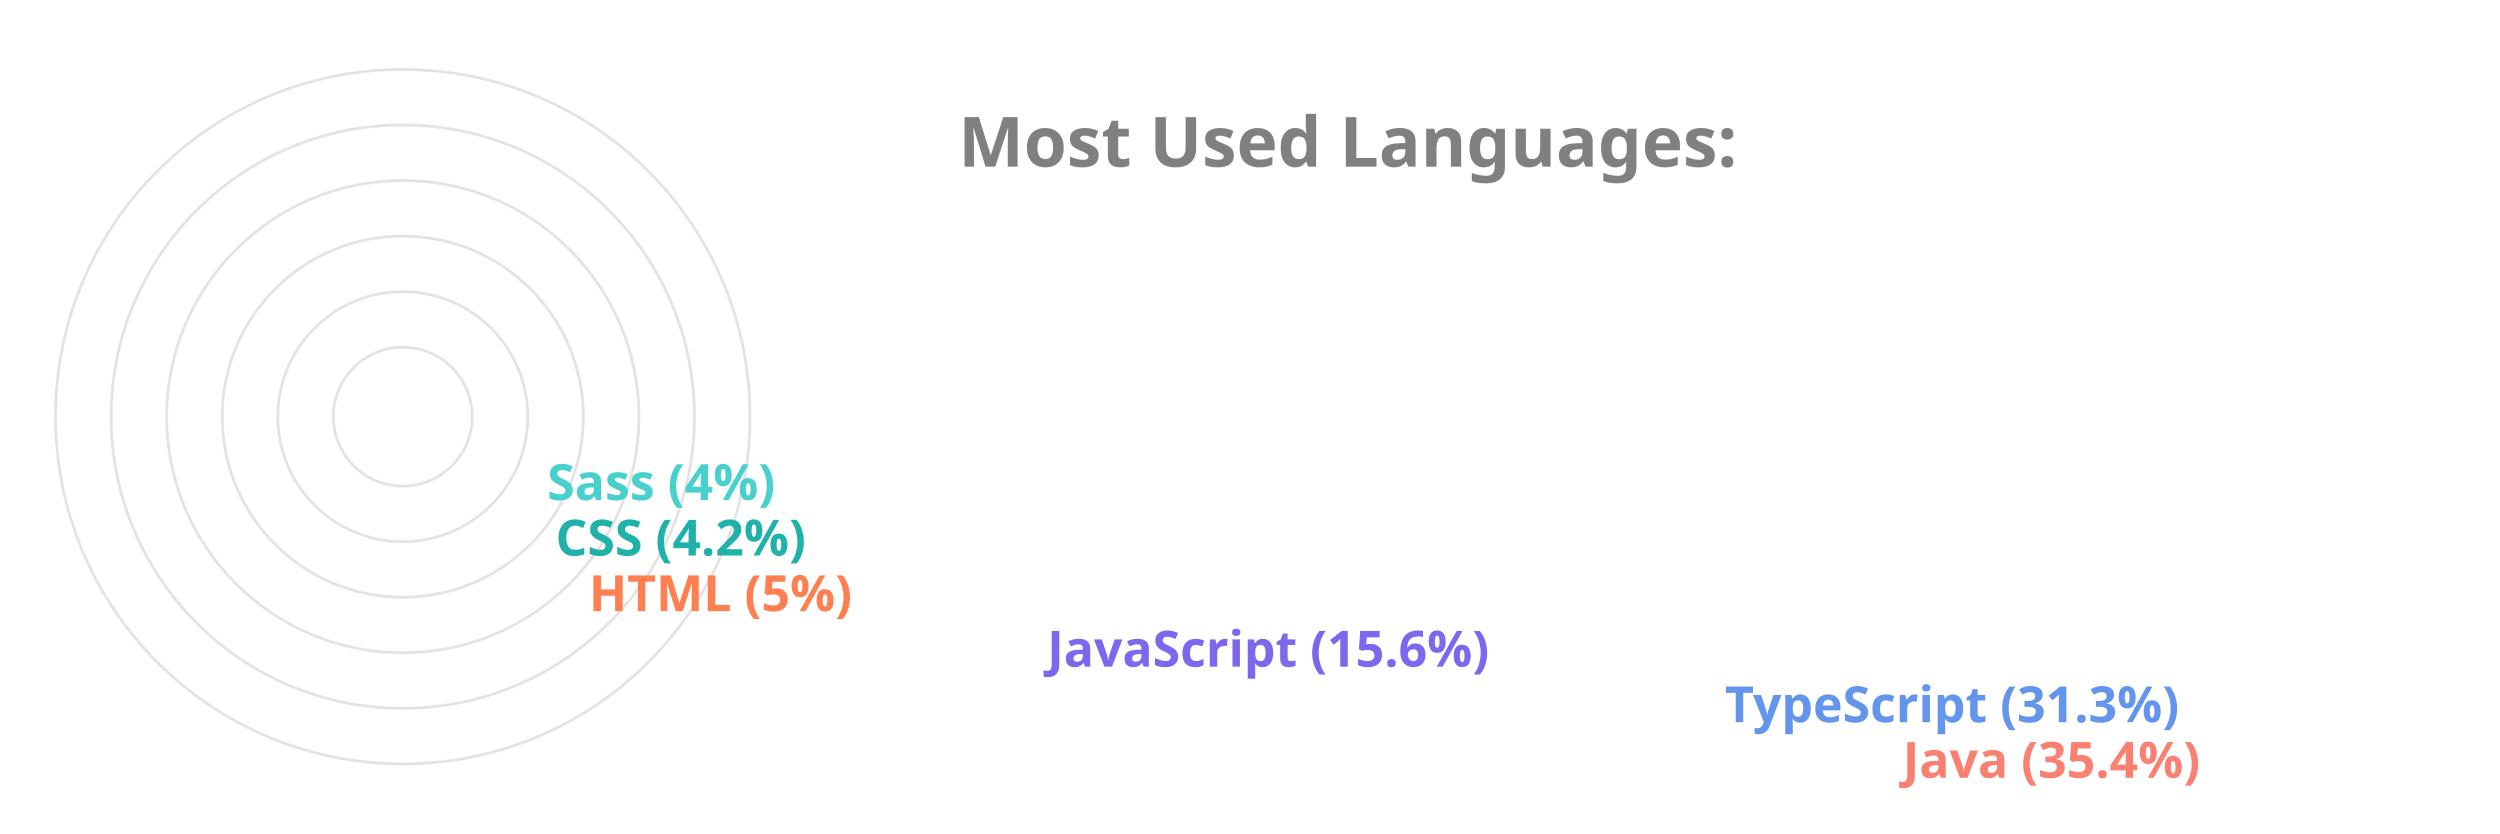
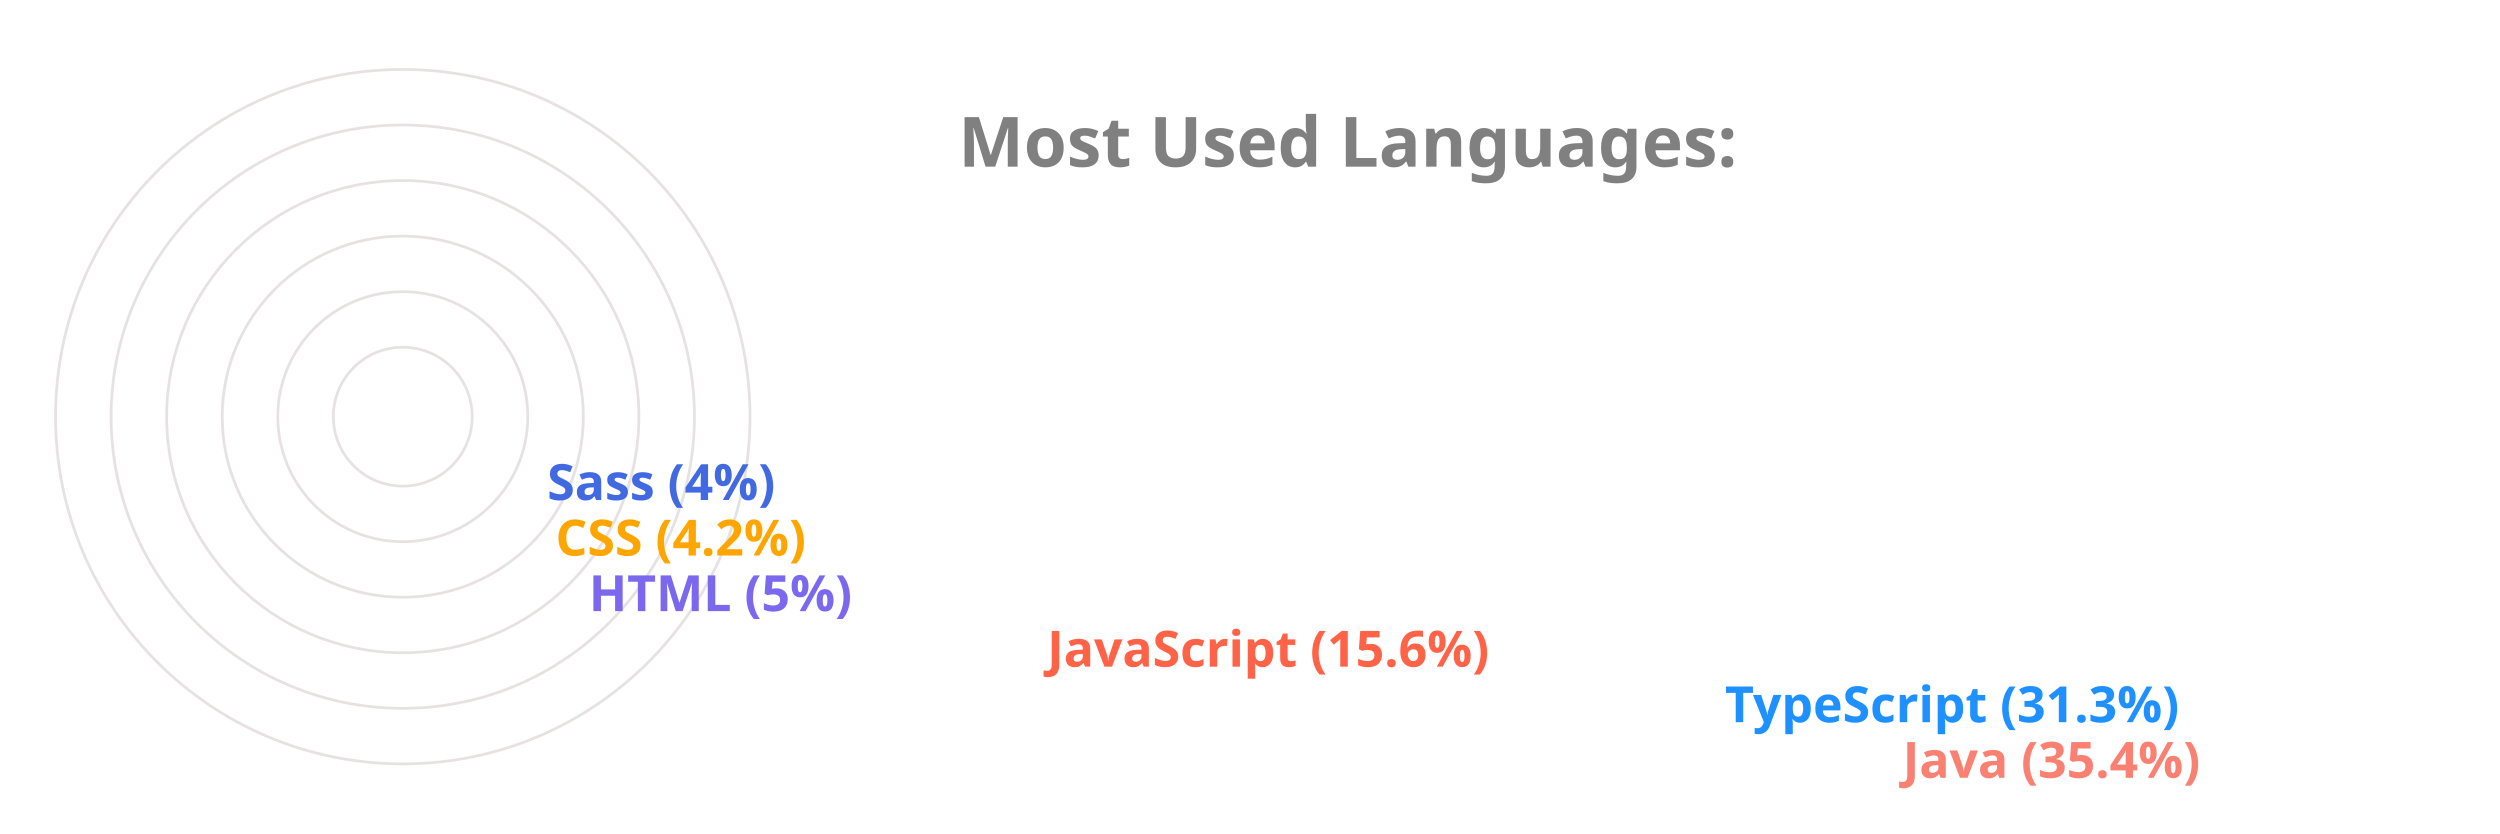
<svg xmlns="http://www.w3.org/2000/svg" viewBox="0 0 650 300" height="200px" width="600px">
  <style>
		.label {
			font: bold 25px sans-serif;
			color: #404040;
			-webkit-text-stroke: 1px white;
	  	}
		.name {
			font: bold 18px sans-serif;
			color: #404040;
	  	}

		.line {
			stroke-dasharray: 1000;
			stroke-dashoffset: 1000;
			animation: dash 3.5s ease-in-out forwards;	
			animation-iteration-count: infinite;
			animation-direction: alternate-reverse;
		}

		.path {
			stroke-dasharray: 1000;
			stroke-dashoffset: 1000;
			animation: dash 3.5s ease-in-out forwards;	
			animation-iteration-count: infinite;
			animation-direction: alternate-reverse;
		}
		  
		@keyframes dash {
			to {
				stroke-dashoffset: 0;
			}
		}

	</style>
  <g stroke="#E6E2E1" fill="none" stroke-width="1">
    <circle cx="20" cy="150" r="125" />
    <circle cx="20" cy="150" r="105" />
    <circle cx="20" cy="150" r="85" />
    <circle cx="20" cy="150" r="65" />
    <circle cx="20" cy="150" r="45" />
    <circle cx="20" cy="150" r="25" />
  </g>
  <g fill="none" stroke-width="20" class="line">
    <line x2="550" y2="275" x1="20" y1="275" stroke="Salmon" />
-     <line x2="486" y2="255" x1="20" y1="255" stroke="CornflowerBlue" />
-     <line x2="242" y2="235" x1="20" y1="235" stroke="MediumSlateBlue" />
-     <line x2="77" y2="215" x1="20" y1="215" stroke="Coral" />
-     <line x2="65" y2="195" x1="20" y1="195" stroke="LightSeaGreen" />
-     <line x2="62" y2="175" x1="20" y1="175" stroke="MediumTurquoise" />
+     <line x2="486" y2="255" x1="20" y1="255" stroke="DodgerBlue" />
+     <line x2="242" y2="235" x1="20" y1="235" stroke="Tomato" />
+     <line x2="77" y2="215" x1="20" y1="215" stroke="MediumSlateBlue" />
+     <line x2="65" y2="195" x1="20" y1="195" stroke="Orange" />
+     <line x2="62" y2="175" x1="20" y1="175" stroke="RoyalBlue" />
  </g>
  <g fill="none" stroke-width="20" stroke-linecap="round" class="path">
    <path d="M 20 275 A 125 125 45 0 1 -82 78" stroke="Salmon" />
-     <path d="M 20 255 A 105 105 45 0 1 -70 95" stroke="CornflowerBlue" />
-     <path d="M 20 235 A 85 85 45 0 1 -61 126" stroke="MediumSlateBlue" />
-     <path d="M 20 215 A 65 65 45 0 1 -44 144" stroke="Coral" />
-     <path d="M 20 195 A 45 45 45 0 1 -24 146" stroke="LightSeaGreen" />
-     <path d="M 20 175 A 25 25 45 0 1 -4 148" stroke="MediumTurquoise" />
+     <path d="M 20 255 A 105 105 45 0 1 -70 95" stroke="DodgerBlue" />
+     <path d="M 20 235 A 85 85 45 0 1 -61 126" stroke="Tomato" />
+     <path d="M 20 215 A 65 65 45 0 1 -44 144" stroke="MediumSlateBlue" />
+     <path d="M 20 195 A 45 45 45 0 1 -24 146" stroke="Orange" />
+     <path d="M 20 175 A 25 25 45 0 1 -4 148" stroke="RoyalBlue" />
  </g>
  <g class="name">
    <text x="560" y="280" fill="Salmon">Java (35.4%)</text>
-     <text x="496" y="260" fill="CornflowerBlue">TypeScript (31.3%)</text>
-     <text x="252" y="240" fill="MediumSlateBlue">JavaScript (15.6%)</text>
-     <text x="87" y="220" fill="Coral">HTML (5%)</text>
-     <text x="75" y="200" fill="LightSeaGreen">CSS (4.2%)</text>
-     <text x="72" y="180" fill="MediumTurquoise">Sass (4%)</text>
+     <text x="496" y="260" fill="DodgerBlue">TypeScript (31.3%)</text>
+     <text x="252" y="240" fill="Tomato">JavaScript (15.6%)</text>
+     <text x="87" y="220" fill="MediumSlateBlue">HTML (5%)</text>
+     <text x="75" y="200" fill="Orange">CSS (4.2%)</text>
+     <text x="72" y="180" fill="RoyalBlue">Sass (4%)</text>
  </g>
  <g class="label">
    <text x="220" y="60" fill="grey">Most Used Languages:</text>
  </g>
</svg>
